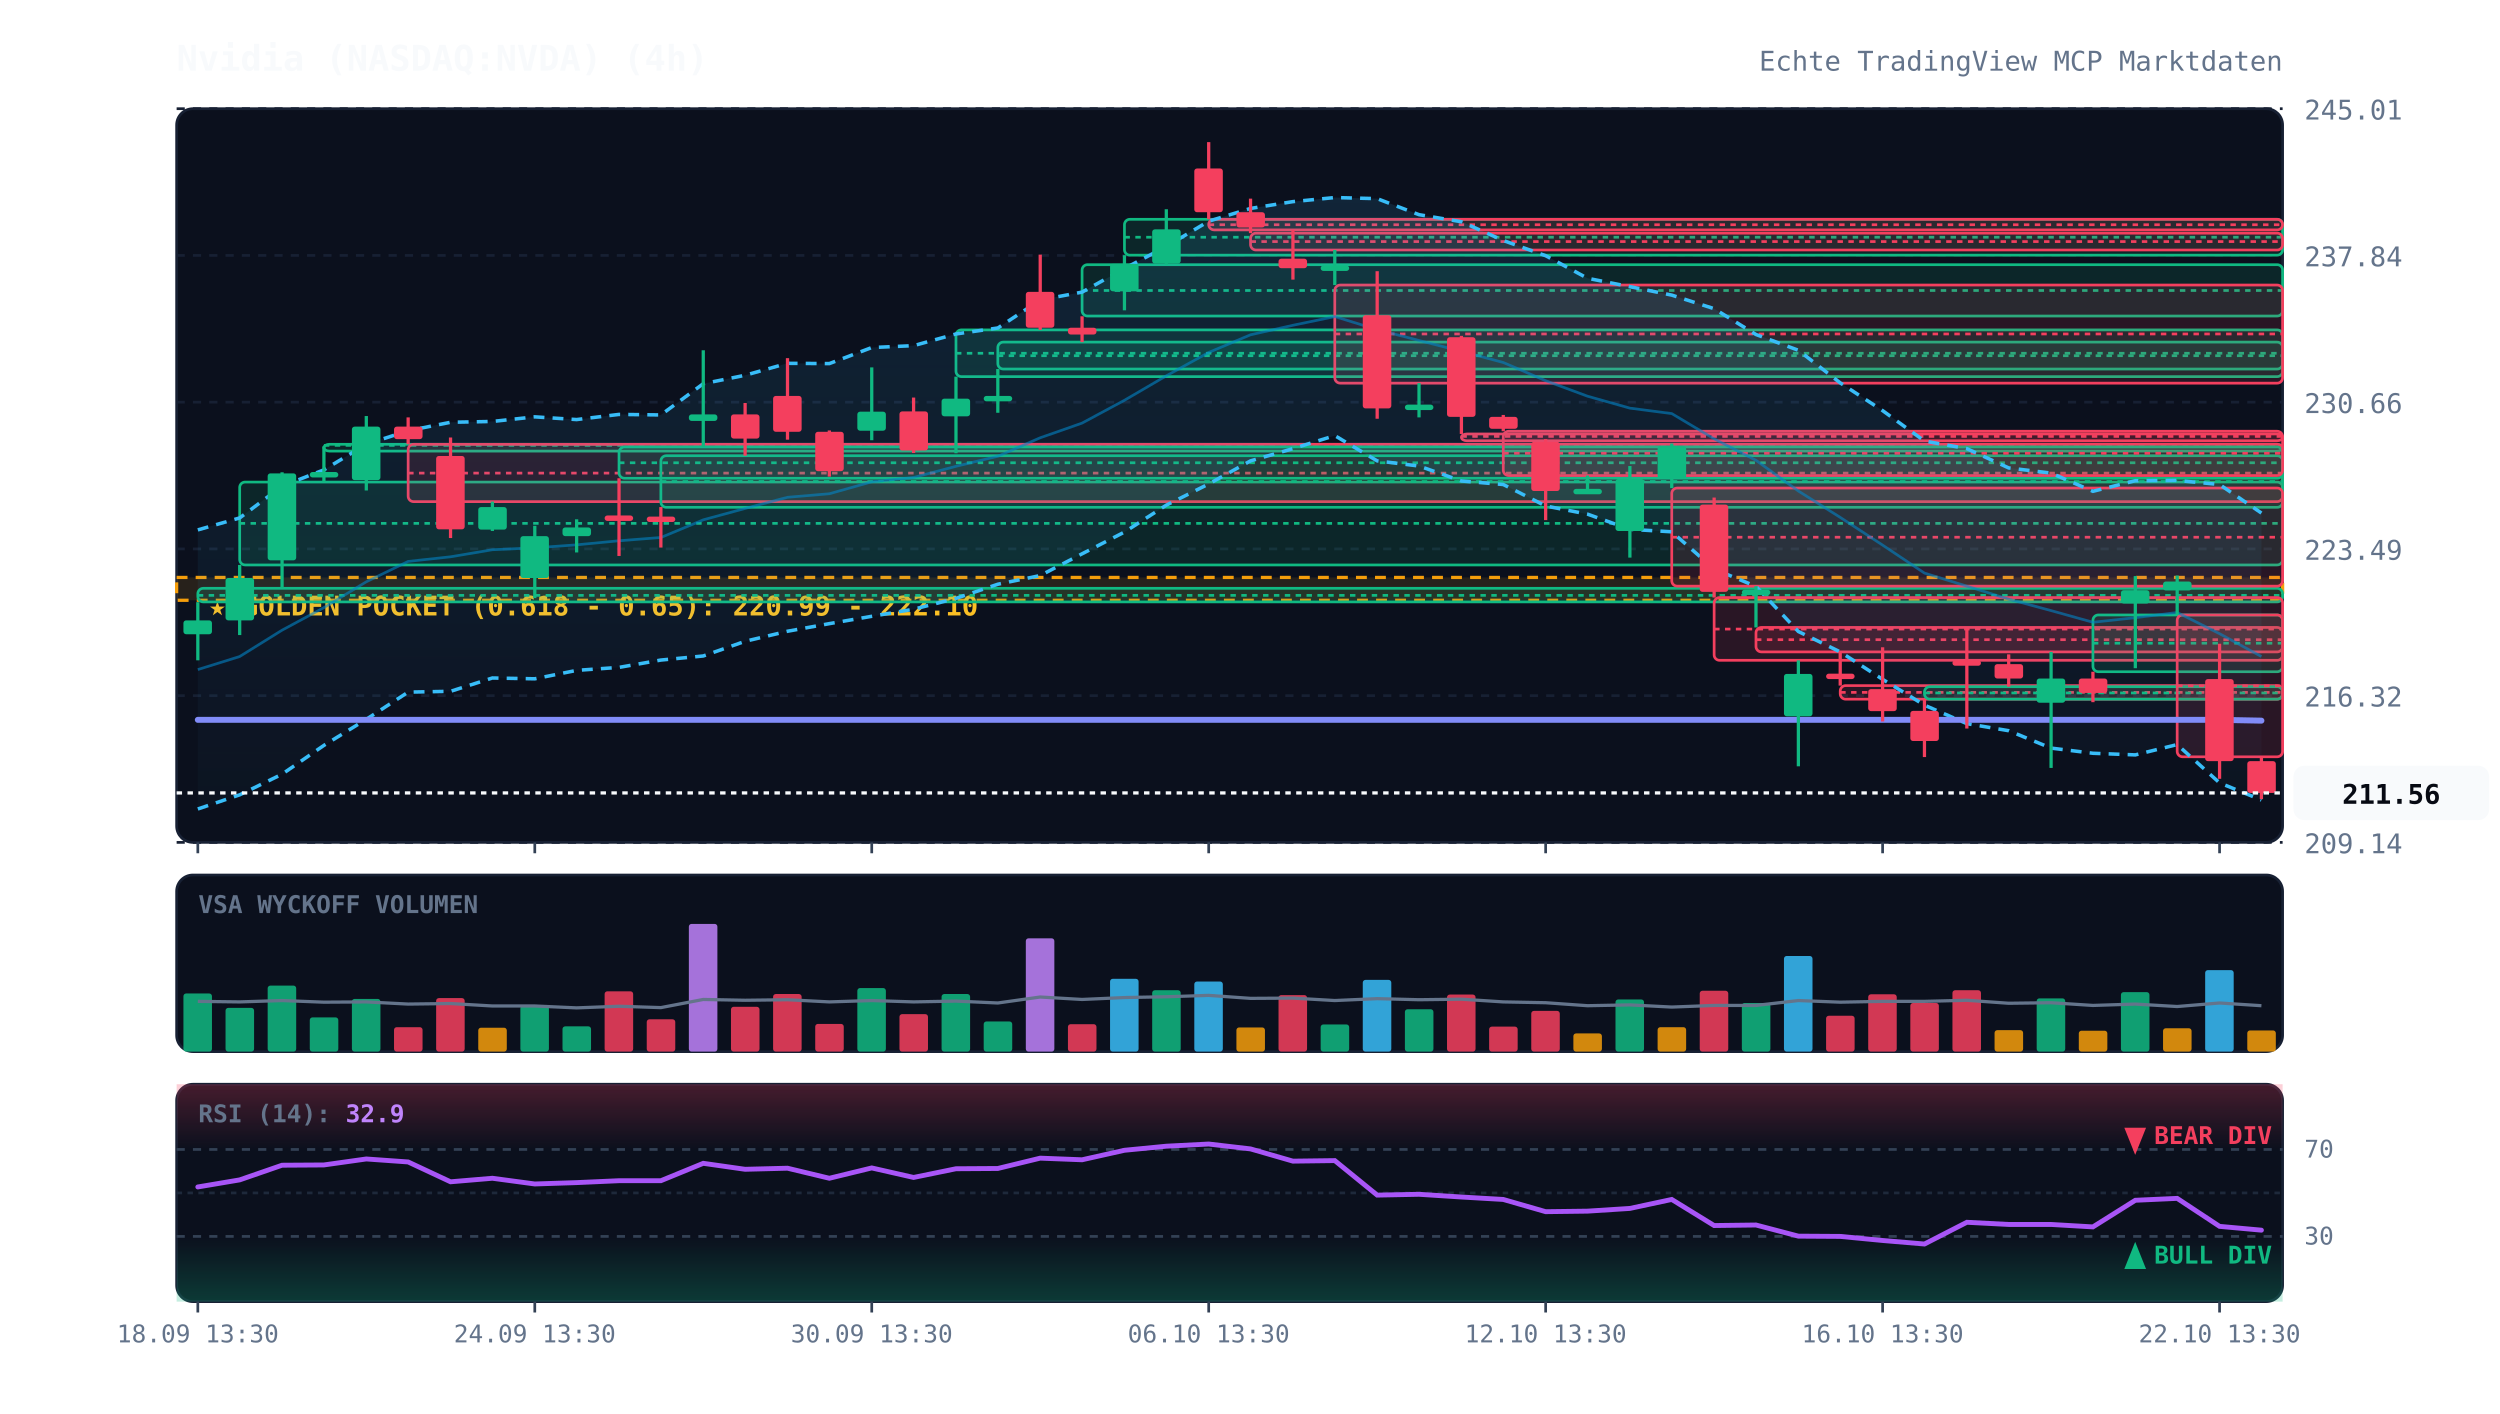
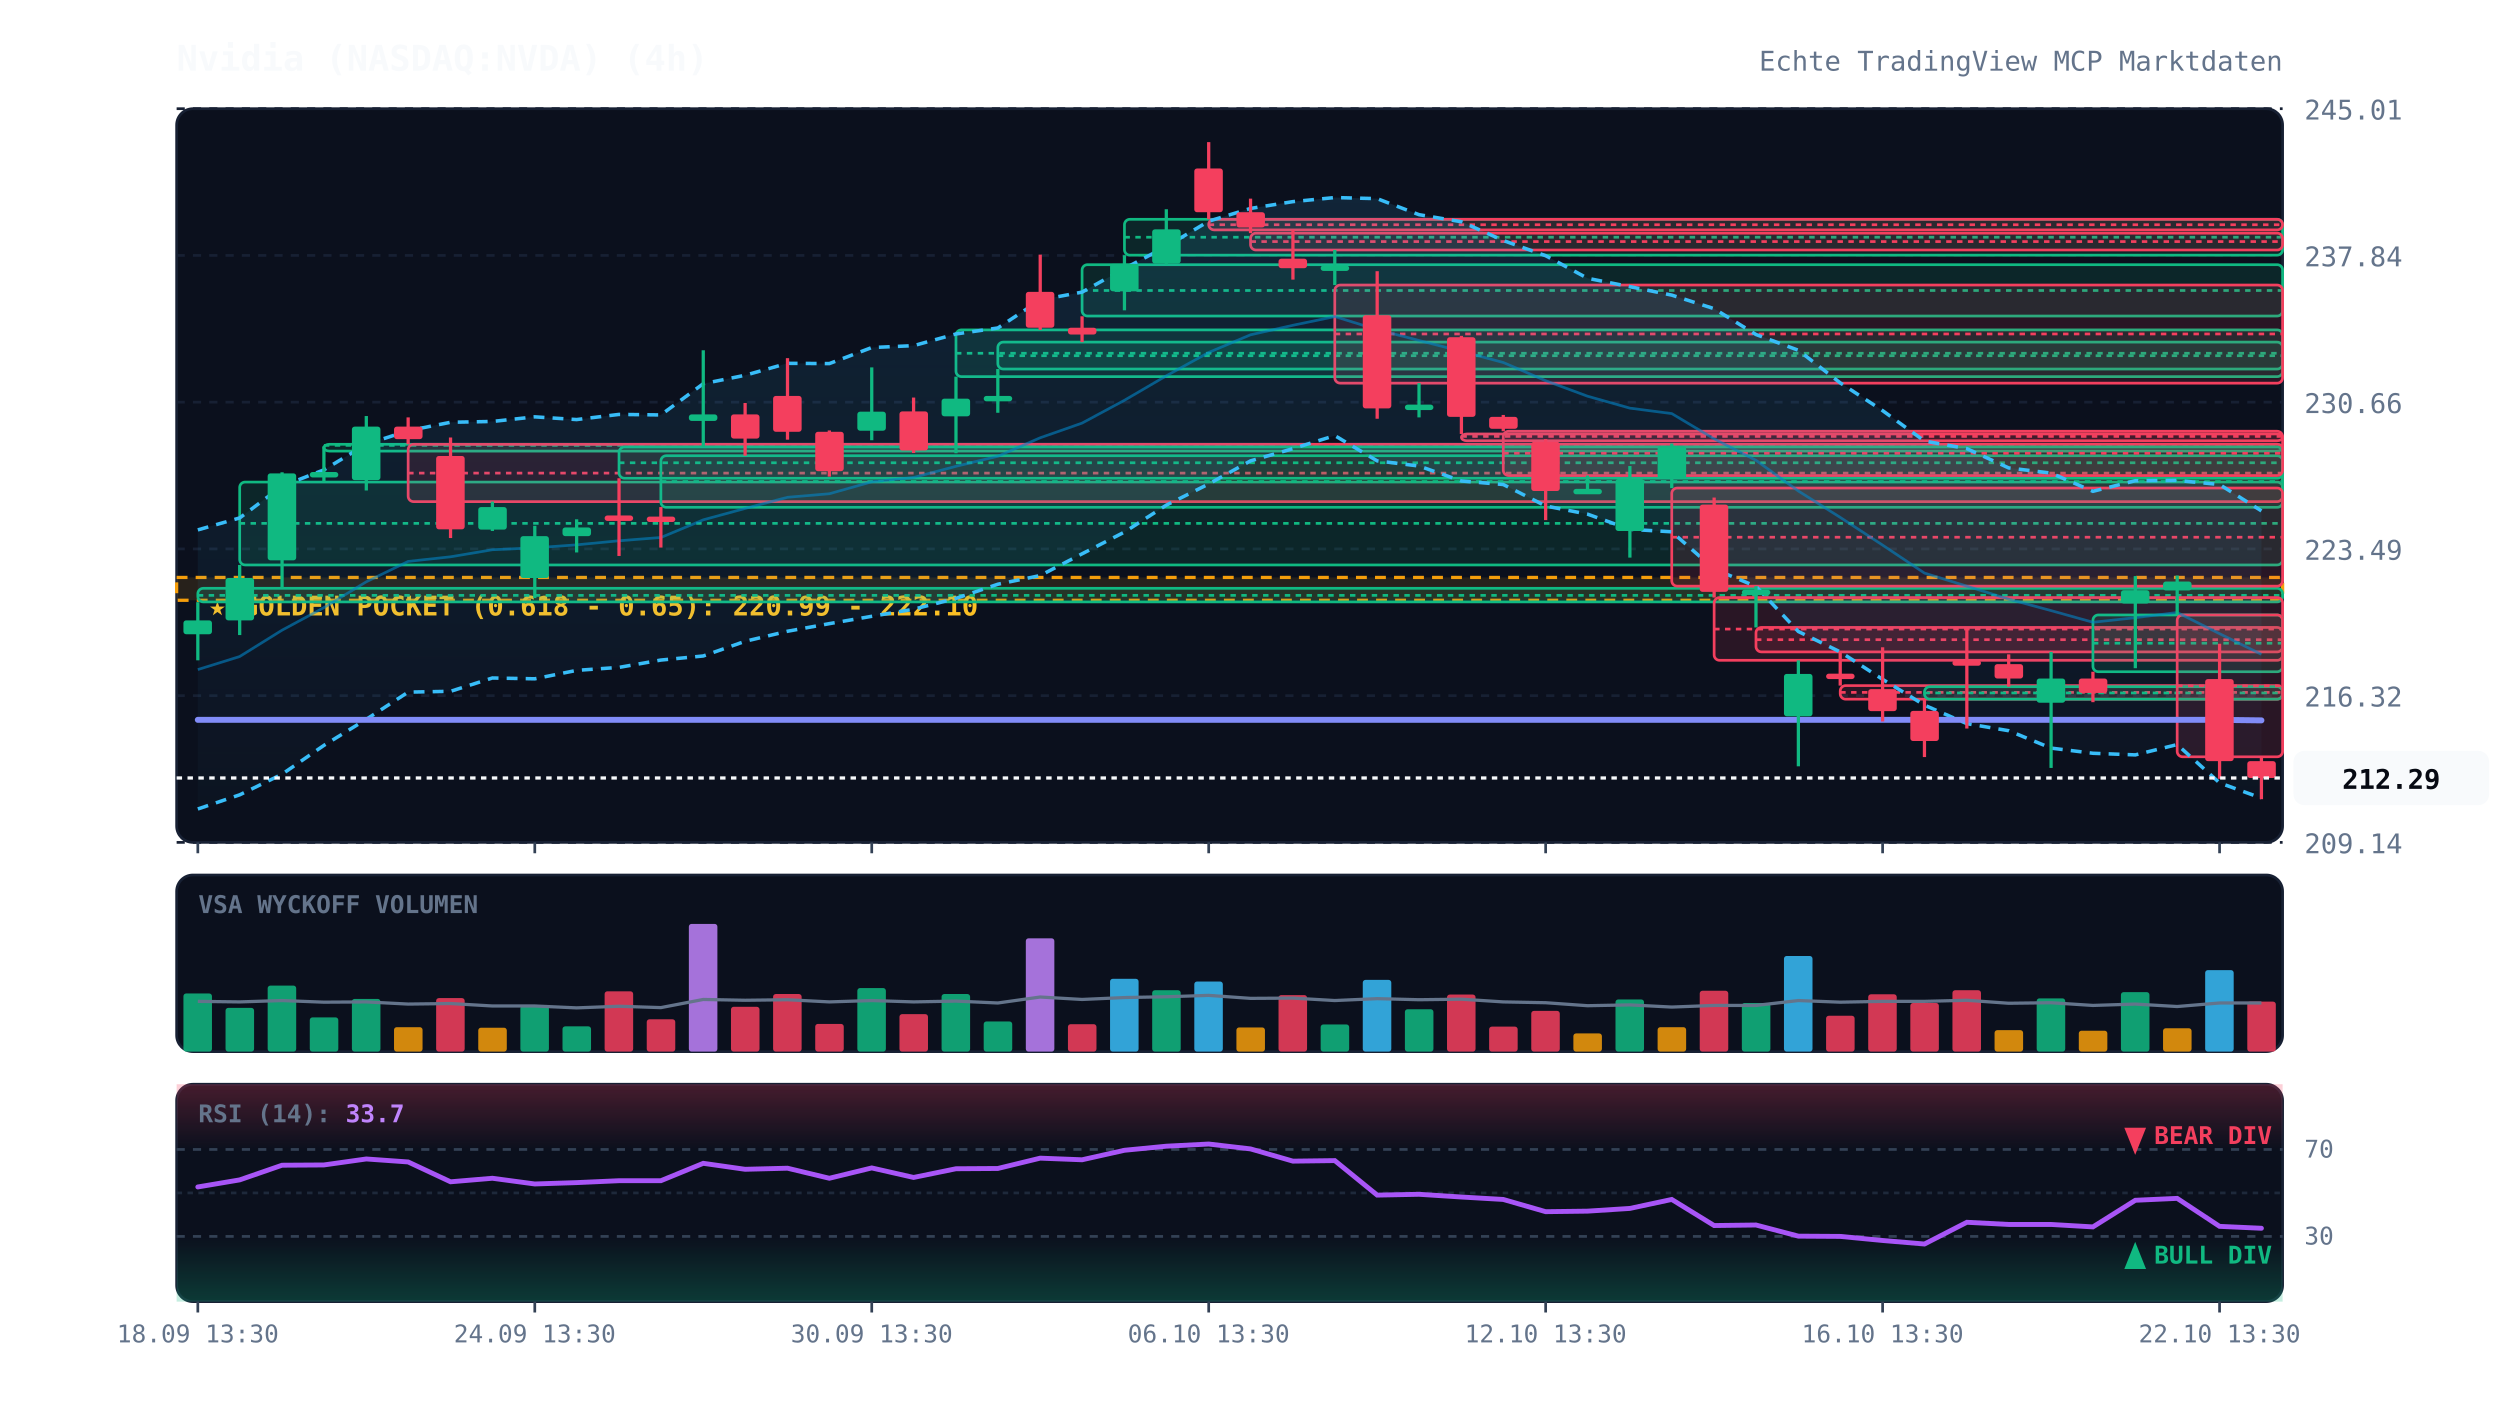
<svg xmlns="http://www.w3.org/2000/svg" viewBox="0 0 920 520" width="100%" height="100%" style="background:#070a13; font-family:'JetBrains Mono', monospace;">
  <defs>
    <linearGradient id="cloud-grad" x1="0%" y1="0%" x2="0%" y2="100%">
      <stop offset="0%" stop-color="#38bdf8" stop-opacity="0.12" />
      <stop offset="100%" stop-color="#38bdf8" stop-opacity="0.02" />
    </linearGradient>
    <linearGradient id="rsi-overbought" x1="0%" y1="0%" x2="0%" y2="100%">
      <stop offset="0%" stop-color="#f43f5e" stop-opacity="0.25" />
      <stop offset="100%" stop-color="#f43f5e" stop-opacity="0.0" />
    </linearGradient>
    <linearGradient id="rsi-oversold" x1="0%" y1="0%" x2="0%" y2="100%">
      <stop offset="0%" stop-color="#10b981" stop-opacity="0.0" />
      <stop offset="100%" stop-color="#10b981" stop-opacity="0.25" />
    </linearGradient>
  </defs>
  <rect x="65" y="40" width="775" height="270" fill="#0b101d" rx="6" stroke="#172033" stroke-width="1" />
  <rect x="65" y="322" width="775" height="65" fill="#0b101d" rx="6" stroke="#172033" stroke-width="1" />
  <rect x="65" y="399" width="775" height="80" fill="#0b101d" rx="6" stroke="#172033" stroke-width="1" />
  <line x1="65" y1="310.0" x2="840" y2="310.0" stroke="#172033" stroke-dasharray="3,3" stroke-width="1" />
  <text x="848" y="314.0" fill="#64748b" font-size="10" text-anchor="start">209.14</text>
  <line x1="65" y1="256.0" x2="840" y2="256.0" stroke="#172033" stroke-dasharray="3,3" stroke-width="1" />
  <text x="848" y="260.0" fill="#64748b" font-size="10" text-anchor="start">216.32</text>
  <line x1="65" y1="202.0" x2="840" y2="202.0" stroke="#172033" stroke-dasharray="3,3" stroke-width="1" />
  <text x="848" y="206.0" fill="#64748b" font-size="10" text-anchor="start">223.49</text>
  <line x1="65" y1="148.0" x2="840" y2="148.0" stroke="#172033" stroke-dasharray="3,3" stroke-width="1" />
  <text x="848" y="152.0" fill="#64748b" font-size="10" text-anchor="start">230.66</text>
  <line x1="65" y1="94.0" x2="840" y2="94.0" stroke="#172033" stroke-dasharray="3,3" stroke-width="1" />
  <text x="848" y="98.0" fill="#64748b" font-size="10" text-anchor="start">237.84</text>
  <line x1="65" y1="40.0" x2="840" y2="40.0" stroke="#172033" stroke-dasharray="3,3" stroke-width="1" />
  <text x="848" y="44.0" fill="#64748b" font-size="10" text-anchor="start">245.01</text>
  <rect x="65" y="212.5" width="775" height="8.4" fill="rgba(245, 158, 11, 0.12)" stroke="#f59e0b" stroke-dasharray="4,3" stroke-width="1.2" />
  <text x="77" y="226.5" fill="#fbbf24" font-size="10" font-weight="bold">★ GOLDEN POCKET (0.618 - 0.65): 220.99 - 222.10</text>
  <rect x="72.8" y="216.5" width="767.2" height="5.0" fill="rgba(16, 185, 129, 0.13)" stroke="#10b981" stroke-width="1" rx="2" />
  <line x1="72.8" y1="219.1" x2="840" y2="219.1" stroke="#10b981" stroke-dasharray="2,2" stroke-width="1" />
  <rect x="88.2" y="177.4" width="751.8" height="30.5" fill="rgba(16, 185, 129, 0.13)" stroke="#10b981" stroke-width="1" rx="2" />
  <line x1="88.2" y1="192.6" x2="840" y2="192.6" stroke="#10b981" stroke-dasharray="2,2" stroke-width="1" />
  <rect x="119.2" y="163.5" width="720.8" height="2.5" fill="rgba(16, 185, 129, 0.13)" stroke="#10b981" stroke-width="1" rx="2" />
  <line x1="119.2" y1="163.9" x2="840" y2="163.9" stroke="#10b981" stroke-dasharray="2,2" stroke-width="1" />
  <rect x="150.2" y="163.5" width="689.8" height="21.1" fill="rgba(244, 63, 94, 0.13)" stroke="#f43f5e" stroke-width="1" rx="2" />
  <line x1="150.2" y1="174.1" x2="840" y2="174.1" stroke="#f43f5e" stroke-dasharray="2,2" stroke-width="1" />
  <rect x="227.8" y="164.5" width="612.2" height="11.5" fill="rgba(16, 185, 129, 0.13)" stroke="#10b981" stroke-width="1" rx="2" />
  <line x1="227.8" y1="170.3" x2="840" y2="170.3" stroke="#10b981" stroke-dasharray="2,2" stroke-width="1" />
  <rect x="243.2" y="167.7" width="596.8" height="19.0" fill="rgba(16, 185, 129, 0.13)" stroke="#10b981" stroke-width="1" rx="2" />
  <line x1="243.2" y1="177.2" x2="840" y2="177.2" stroke="#10b981" stroke-dasharray="2,2" stroke-width="1" />
  <rect x="351.8" y="121.4" width="488.2" height="17.2" fill="rgba(16, 185, 129, 0.13)" stroke="#10b981" stroke-width="1" rx="2" />
  <line x1="351.8" y1="130.0" x2="840" y2="130.0" stroke="#10b981" stroke-dasharray="2,2" stroke-width="1" />
  <rect x="367.2" y="125.9" width="472.8" height="9.9" fill="rgba(16, 185, 129, 0.13)" stroke="#10b981" stroke-width="1" rx="2" />
  <line x1="367.2" y1="130.9" x2="840" y2="130.9" stroke="#10b981" stroke-dasharray="2,2" stroke-width="1" />
  <rect x="398.2" y="97.4" width="441.8" height="18.9" fill="rgba(16, 185, 129, 0.13)" stroke="#10b981" stroke-width="1" rx="2" />
  <line x1="398.2" y1="106.9" x2="840" y2="106.9" stroke="#10b981" stroke-dasharray="2,2" stroke-width="1" />
  <rect x="413.8" y="80.7" width="426.2" height="13.2" fill="rgba(16, 185, 129, 0.13)" stroke="#10b981" stroke-width="1" rx="2" />
  <line x1="413.8" y1="87.3" x2="840" y2="87.3" stroke="#10b981" stroke-dasharray="2,2" stroke-width="1" />
  <rect x="444.8" y="80.7" width="395.2" height="3.9" fill="rgba(244, 63, 94, 0.13)" stroke="#f43f5e" stroke-width="1" rx="2" />
  <line x1="444.8" y1="82.7" x2="840" y2="82.7" stroke="#f43f5e" stroke-dasharray="2,2" stroke-width="1" />
  <rect x="460.2" y="85.8" width="379.8" height="6.2" fill="rgba(244, 63, 94, 0.13)" stroke="#f43f5e" stroke-width="1" rx="2" />
  <line x1="460.2" y1="88.9" x2="840" y2="88.9" stroke="#f43f5e" stroke-dasharray="2,2" stroke-width="1" />
  <rect x="491.2" y="104.9" width="348.8" height="36.1" fill="rgba(244, 63, 94, 0.13)" stroke="#f43f5e" stroke-width="1" rx="2" />
  <line x1="491.2" y1="122.9" x2="840" y2="122.9" stroke="#f43f5e" stroke-dasharray="2,2" stroke-width="1" />
  <rect x="537.8" y="159.7" width="302.2" height="2.5" fill="rgba(244, 63, 94, 0.13)" stroke="#f43f5e" stroke-width="1" rx="2" />
  <line x1="537.8" y1="160.6" x2="840" y2="160.6" stroke="#f43f5e" stroke-dasharray="2,2" stroke-width="1" />
  <rect x="553.2" y="158.7" width="286.8" height="16.3" fill="rgba(244, 63, 94, 0.13)" stroke="#f43f5e" stroke-width="1" rx="2" />
  <line x1="553.2" y1="166.8" x2="840" y2="166.8" stroke="#f43f5e" stroke-dasharray="2,2" stroke-width="1" />
  <rect x="615.2" y="179.6" width="224.8" height="36.1" fill="rgba(244, 63, 94, 0.13)" stroke="#f43f5e" stroke-width="1" rx="2" />
  <line x1="615.2" y1="197.7" x2="840" y2="197.7" stroke="#f43f5e" stroke-dasharray="2,2" stroke-width="1" />
  <rect x="630.8" y="219.9" width="209.2" height="23.1" fill="rgba(244, 63, 94, 0.13)" stroke="#f43f5e" stroke-width="1" rx="2" />
  <line x1="630.8" y1="231.5" x2="840" y2="231.5" stroke="#f43f5e" stroke-dasharray="2,2" stroke-width="1" />
  <rect x="646.2" y="230.9" width="193.8" height="9.0" fill="rgba(244, 63, 94, 0.13)" stroke="#f43f5e" stroke-width="1" rx="2" />
  <line x1="646.2" y1="235.4" x2="840" y2="235.4" stroke="#f43f5e" stroke-dasharray="2,2" stroke-width="1" />
  <rect x="677.2" y="252.3" width="162.8" height="5.0" fill="rgba(244, 63, 94, 0.13)" stroke="#f43f5e" stroke-width="1" rx="2" />
  <line x1="677.2" y1="254.8" x2="840" y2="254.8" stroke="#f43f5e" stroke-dasharray="2,2" stroke-width="1" />
  <rect x="708.2" y="252.7" width="131.8" height="4.6" fill="rgba(16, 185, 129, 0.13)" stroke="#10b981" stroke-width="1" rx="2" />
  <line x1="708.2" y1="255.0" x2="840" y2="255.0" stroke="#10b981" stroke-dasharray="2,2" stroke-width="1" />
  <rect x="770.2" y="226.3" width="69.8" height="20.9" fill="rgba(16, 185, 129, 0.13)" stroke="#10b981" stroke-width="1" rx="2" />
  <line x1="770.2" y1="236.7" x2="840" y2="236.7" stroke="#10b981" stroke-dasharray="2,2" stroke-width="1" />
  <rect x="801.2" y="226.3" width="38.8" height="52.2" fill="rgba(244, 63, 94, 0.13)" stroke="#f43f5e" stroke-width="1" rx="2" />
  <line x1="801.2" y1="252.4" x2="840" y2="252.4" stroke="#f43f5e" stroke-dasharray="2,2" stroke-width="1" />
-   <polygon points="72.8,195.0 88.2,190.6 103.8,178.9 119.2,172.9 134.8,163.5 150.2,158.5 165.8,155.4 181.2,155.1 196.8,153.4 212.2,154.4 227.8,152.5 243.2,152.7 258.8,141.2 274.2,138.1 289.8,133.7 305.2,133.8 320.8,127.9 336.2,127.2 351.8,122.9 367.2,120.7 382.8,110.4 398.2,107.5 413.8,98.8 429.2,90.7 444.8,81.4 460.2,76.7 475.8,74.2 491.2,72.7 506.8,73.1 522.2,79.0 537.8,81.6 553.2,88.5 568.8,94.1 584.2,102.4 599.8,105.5 615.2,108.6 630.8,113.6 646.2,123.1 661.8,128.9 677.2,140.9 692.8,151.1 708.2,162.3 723.8,165.1 739.2,172.2 754.8,174.1 770.2,180.8 785.8,176.9 801.2,176.8 816.8,178.3 832.2,188.8 832.2,294.4 816.8,288.1 801.2,274.0 785.8,277.8 770.2,277.2 754.8,275.3 739.2,268.9 723.8,266.3 708.2,259.5 692.8,250.0 677.2,239.9 661.8,232.4 646.2,215.8 630.8,209.4 615.2,195.7 599.8,194.8 584.2,189.2 568.8,186.2 553.2,178.3 537.8,177.0 522.2,171.5 506.8,169.6 491.2,160.3 475.8,165.1 460.2,169.6 444.8,178.1 429.2,185.9 413.8,195.8 398.2,203.8 382.8,211.8 367.2,215.0 351.8,220.2 336.2,224.2 320.8,226.8 305.2,229.5 289.8,232.3 274.2,236.0 258.8,241.4 243.2,242.9 227.8,245.6 212.2,246.7 196.8,249.8 181.2,249.5 165.8,254.4 150.2,254.7 134.8,264.7 119.2,274.3 103.8,284.9 88.2,292.5 72.8,297.7" fill="url(#cloud-grad)" />
-   <polyline points="72.8,195.0 88.2,190.6 103.8,178.9 119.2,172.9 134.8,163.5 150.2,158.5 165.8,155.4 181.2,155.1 196.8,153.4 212.2,154.4 227.8,152.5 243.2,152.7 258.8,141.2 274.2,138.1 289.8,133.7 305.2,133.8 320.8,127.9 336.2,127.2 351.8,122.9 367.2,120.7 382.8,110.4 398.2,107.5 413.8,98.8 429.2,90.7 444.8,81.4 460.2,76.7 475.8,74.2 491.2,72.7 506.8,73.1 522.2,79.0 537.8,81.6 553.2,88.5 568.8,94.1 584.2,102.4 599.8,105.5 615.2,108.6 630.8,113.6 646.2,123.1 661.8,128.9 677.2,140.9 692.8,151.1 708.2,162.3 723.8,165.1 739.2,172.2 754.8,174.1 770.2,180.8 785.8,176.9 801.2,176.8 816.8,178.3 832.2,188.8" fill="none" stroke="#38bdf8" stroke-width="1.3" stroke-dasharray="4,3" />
-   <polyline points="72.8,297.7 88.2,292.5 103.8,284.9 119.2,274.3 134.8,264.7 150.2,254.7 165.8,254.4 181.2,249.5 196.8,249.8 212.2,246.7 227.8,245.6 243.2,242.9 258.8,241.4 274.2,236.0 289.8,232.3 305.2,229.5 320.8,226.8 336.2,224.2 351.8,220.2 367.2,215.0 382.8,211.8 398.2,203.8 413.8,195.8 429.2,185.9 444.8,178.1 460.2,169.6 475.8,165.1 491.2,160.3 506.8,169.6 522.2,171.5 537.8,177.0 553.2,178.3 568.8,186.2 584.2,189.2 599.8,194.8 615.2,195.7 630.8,209.4 646.2,215.8 661.8,232.4 677.2,239.9 692.8,250.0 708.2,259.5 723.8,266.3 739.2,268.9 754.8,275.3 770.2,277.2 785.8,277.8 801.2,274.0 816.8,288.1 832.2,294.4" fill="none" stroke="#38bdf8" stroke-width="1.3" stroke-dasharray="4,3" />
-   <polyline points="72.8,246.4 88.2,241.6 103.8,231.9 119.2,223.6 134.8,214.1 150.2,206.6 165.8,204.9 181.2,202.3 196.8,201.6 212.2,200.5 227.8,199.0 243.2,197.8 258.8,191.3 274.2,187.1 289.8,183.0 305.2,181.7 320.8,177.3 336.2,175.7 351.8,171.6 367.2,167.9 382.8,161.1 398.2,155.7 413.8,147.3 429.2,138.3 444.8,129.7 460.2,123.2 475.8,119.7 491.2,116.5 506.8,121.3 522.2,125.3 537.8,129.3 553.2,133.4 568.8,140.1 584.2,145.8 599.8,150.2 615.2,152.2 630.8,161.5 646.2,169.4 661.8,180.7 677.2,190.4 692.8,200.6 708.2,210.9 723.8,215.7 739.2,220.5 754.8,224.7 770.2,229.0 785.8,227.3 801.2,225.4 816.8,233.2 832.2,241.6" fill="none" stroke="#0284c7" stroke-width="1.0" stroke-opacity="0.6" />
-   <polyline points="72.8,264.9 88.2,264.9 103.8,264.9 119.2,264.9 134.8,264.9 150.2,264.9 165.8,264.9 181.2,264.9 196.8,264.9 212.2,264.9 227.8,264.9 243.2,264.9 258.8,264.9 274.2,264.9 289.8,264.9 305.2,264.9 320.8,264.9 336.2,264.9 351.8,264.9 367.2,264.9 382.8,264.9 398.2,264.9 413.8,264.9 429.2,264.9 444.8,264.9 460.2,264.9 475.8,264.9 491.2,264.9 506.8,264.9 522.2,264.9 537.8,264.9 553.2,264.9 568.8,264.9 584.2,264.9 599.8,264.9 615.2,264.9 630.8,264.9 646.2,264.9 661.8,264.9 677.2,264.9 692.8,264.9 708.2,264.9 723.8,264.9 739.2,264.9 754.8,264.9 770.2,264.9 785.8,264.9 801.2,264.9 816.8,264.9 832.2,265.2" fill="none" stroke="#818cf8" stroke-width="2.2" stroke-linecap="round" />
+   <polygon points="72.8,195.0 88.2,190.6 103.8,178.9 119.2,172.9 134.8,163.5 150.2,158.5 165.8,155.4 181.2,155.1 196.8,153.4 212.2,154.4 227.8,152.5 243.2,152.7 258.8,141.2 274.2,138.1 289.8,133.7 305.2,133.8 320.8,127.9 336.2,127.2 351.8,122.9 367.2,120.7 382.8,110.4 398.2,107.5 413.8,98.8 429.2,90.7 444.8,81.4 460.2,76.7 475.8,74.2 491.2,72.7 506.8,73.1 522.2,79.0 537.8,81.6 553.2,88.5 568.8,94.1 584.2,102.4 599.8,105.5 615.2,108.6 630.8,113.6 646.2,123.1 661.8,128.9 677.2,140.9 692.8,151.1 708.2,162.3 723.8,165.1 739.2,172.2 754.8,174.1 770.2,180.8 785.8,176.9 801.2,176.8 816.8,178.3 832.2,188.0 832.2,293.7 816.8,288.1 801.2,274.0 785.8,277.8 770.2,277.2 754.8,275.3 739.2,268.9 723.8,266.3 708.2,259.5 692.8,250.0 677.2,239.9 661.8,232.4 646.2,215.8 630.8,209.4 615.2,195.7 599.8,194.8 584.2,189.2 568.8,186.2 553.2,178.3 537.8,177.0 522.2,171.5 506.8,169.6 491.2,160.3 475.8,165.1 460.2,169.6 444.8,178.1 429.2,185.9 413.8,195.8 398.2,203.8 382.8,211.8 367.2,215.0 351.8,220.2 336.2,224.2 320.8,226.8 305.2,229.5 289.8,232.3 274.2,236.0 258.8,241.4 243.2,242.9 227.8,245.6 212.2,246.7 196.8,249.8 181.2,249.5 165.8,254.4 150.2,254.7 134.8,264.7 119.2,274.3 103.8,284.9 88.2,292.5 72.8,297.7" fill="url(#cloud-grad)" />
+   <polyline points="72.8,195.0 88.2,190.6 103.8,178.9 119.2,172.9 134.8,163.5 150.2,158.5 165.8,155.4 181.2,155.1 196.8,153.4 212.2,154.4 227.8,152.5 243.2,152.7 258.8,141.2 274.2,138.1 289.8,133.7 305.2,133.8 320.8,127.9 336.2,127.2 351.8,122.9 367.2,120.7 382.8,110.4 398.2,107.5 413.8,98.8 429.2,90.7 444.8,81.4 460.2,76.7 475.8,74.2 491.2,72.7 506.8,73.1 522.2,79.0 537.8,81.6 553.2,88.5 568.8,94.1 584.2,102.4 599.8,105.5 615.2,108.6 630.8,113.6 646.2,123.1 661.8,128.9 677.2,140.9 692.8,151.1 708.2,162.3 723.8,165.1 739.2,172.2 754.8,174.1 770.2,180.8 785.8,176.9 801.2,176.8 816.8,178.3 832.2,188.0" fill="none" stroke="#38bdf8" stroke-width="1.3" stroke-dasharray="4,3" />
+   <polyline points="72.8,297.7 88.2,292.5 103.8,284.9 119.2,274.3 134.8,264.7 150.2,254.7 165.8,254.4 181.2,249.5 196.8,249.8 212.2,246.7 227.8,245.6 243.2,242.9 258.8,241.4 274.2,236.0 289.8,232.3 305.2,229.5 320.8,226.8 336.2,224.2 351.8,220.2 367.2,215.0 382.8,211.8 398.2,203.8 413.8,195.8 429.2,185.9 444.8,178.1 460.2,169.6 475.8,165.1 491.2,160.3 506.8,169.6 522.2,171.5 537.8,177.0 553.2,178.3 568.8,186.2 584.2,189.2 599.8,194.8 615.2,195.7 630.8,209.4 646.2,215.8 661.8,232.4 677.2,239.9 692.8,250.0 708.2,259.5 723.8,266.3 739.2,268.9 754.8,275.3 770.2,277.2 785.8,277.8 801.2,274.0 816.8,288.1 832.2,293.7" fill="none" stroke="#38bdf8" stroke-width="1.3" stroke-dasharray="4,3" />
+   <polyline points="72.8,246.4 88.2,241.6 103.8,231.9 119.2,223.6 134.8,214.1 150.2,206.6 165.8,204.9 181.2,202.3 196.8,201.6 212.2,200.5 227.8,199.0 243.2,197.8 258.8,191.3 274.2,187.1 289.8,183.0 305.2,181.7 320.8,177.3 336.2,175.7 351.8,171.6 367.2,167.9 382.8,161.1 398.2,155.7 413.8,147.3 429.2,138.3 444.8,129.7 460.2,123.2 475.8,119.7 491.2,116.5 506.8,121.3 522.2,125.3 537.8,129.3 553.2,133.4 568.8,140.1 584.2,145.8 599.8,150.2 615.2,152.2 630.8,161.5 646.2,169.4 661.8,180.7 677.2,190.4 692.8,200.6 708.2,210.9 723.8,215.7 739.2,220.5 754.8,224.7 770.2,229.0 785.8,227.3 801.2,225.4 816.8,233.2 832.2,240.8" fill="none" stroke="#0284c7" stroke-width="1.0" stroke-opacity="0.6" />
+   <polyline points="72.8,264.9 88.2,264.9 103.8,264.9 119.2,264.9 134.8,264.9 150.2,264.9 165.8,264.9 181.2,264.9 196.8,264.9 212.2,264.9 227.8,264.9 243.2,264.9 258.8,264.9 274.2,264.9 289.8,264.9 305.2,264.9 320.8,264.9 336.2,264.9 351.8,264.9 367.2,264.9 382.8,264.9 398.2,264.9 413.8,264.9 429.2,264.9 444.8,264.9 460.2,264.9 475.8,264.9 491.2,264.9 506.8,264.9 522.2,264.9 537.8,264.9 553.2,264.9 568.8,264.9 584.2,264.9 599.8,264.9 615.2,264.9 630.8,264.9 646.2,264.9 661.8,264.9 677.2,264.9 692.8,264.9 708.2,264.9 723.8,264.9 739.2,264.9 754.8,264.9 770.2,264.9 785.8,264.9 801.2,264.9 816.8,264.9 832.2,265.1" fill="none" stroke="#818cf8" stroke-width="2.2" stroke-linecap="round" />
  <line x1="72.8" y1="221.6" x2="72.8" y2="243.0" stroke="#10b981" stroke-width="1.2" />
  <rect x="67.5" y="228.3" width="10.5" height="5.1" fill="#10b981" rx="1" />
  <line x1="88.2" y1="207.9" x2="88.2" y2="233.7" stroke="#10b981" stroke-width="1.2" />
  <rect x="83.0" y="212.7" width="10.5" height="15.6" fill="#10b981" rx="1" />
  <line x1="103.8" y1="173.8" x2="103.8" y2="216.5" stroke="#10b981" stroke-width="1.2" />
  <rect x="98.5" y="174.2" width="10.5" height="32.0" fill="#10b981" rx="1" />
  <line x1="119.2" y1="164.3" x2="119.2" y2="177.4" stroke="#10b981" stroke-width="1.2" />
  <rect x="114.0" y="173.7" width="10.5" height="2.0" fill="#10b981" rx="1" />
  <line x1="134.8" y1="153.1" x2="134.8" y2="180.5" stroke="#10b981" stroke-width="1.2" />
  <rect x="129.5" y="157.0" width="10.5" height="19.7" fill="#10b981" rx="1" />
  <line x1="150.2" y1="153.6" x2="150.2" y2="163.5" stroke="#f43f5e" stroke-width="1.2" />
  <rect x="145.0" y="157.0" width="10.5" height="4.6" fill="#f43f5e" rx="1" />
  <line x1="165.8" y1="161.0" x2="165.8" y2="198.0" stroke="#f43f5e" stroke-width="1.2" />
  <rect x="160.5" y="167.8" width="10.5" height="27.0" fill="#f43f5e" rx="1" />
  <line x1="181.2" y1="184.6" x2="181.2" y2="195.4" stroke="#10b981" stroke-width="1.2" />
  <rect x="176.0" y="186.6" width="10.5" height="8.3" fill="#10b981" rx="1" />
  <line x1="196.8" y1="193.5" x2="196.8" y2="220.1" stroke="#10b981" stroke-width="1.2" />
  <rect x="191.5" y="197.3" width="10.5" height="15.4" fill="#10b981" rx="1" />
  <line x1="212.2" y1="191.1" x2="212.2" y2="203.3" stroke="#10b981" stroke-width="1.2" />
  <rect x="207.0" y="194.1" width="10.5" height="3.2" fill="#10b981" rx="1" />
  <line x1="227.8" y1="176.0" x2="227.8" y2="204.6" stroke="#f43f5e" stroke-width="1.2" />
  <rect x="222.5" y="189.7" width="10.5" height="2.0" fill="#f43f5e" rx="1" />
  <line x1="243.2" y1="186.6" x2="243.2" y2="201.5" stroke="#f43f5e" stroke-width="1.2" />
  <rect x="238.0" y="190.1" width="10.5" height="2.0" fill="#f43f5e" rx="1" />
  <line x1="258.8" y1="128.9" x2="258.8" y2="164.5" stroke="#10b981" stroke-width="1.2" />
  <rect x="253.5" y="152.5" width="10.5" height="2.4" fill="#10b981" rx="1" />
  <line x1="274.2" y1="148.3" x2="274.2" y2="167.7" stroke="#f43f5e" stroke-width="1.2" />
  <rect x="269.0" y="152.5" width="10.5" height="8.9" fill="#f43f5e" rx="1" />
  <line x1="289.8" y1="131.8" x2="289.8" y2="161.8" stroke="#f43f5e" stroke-width="1.2" />
  <rect x="284.5" y="145.7" width="10.5" height="13.2" fill="#f43f5e" rx="1" />
  <line x1="305.2" y1="158.4" x2="305.2" y2="175.4" stroke="#f43f5e" stroke-width="1.2" />
  <rect x="300.0" y="158.9" width="10.5" height="14.5" fill="#f43f5e" rx="1" />
  <line x1="320.8" y1="135.2" x2="320.8" y2="162.0" stroke="#10b981" stroke-width="1.2" />
  <rect x="315.5" y="151.5" width="10.5" height="7.0" fill="#10b981" rx="1" />
  <line x1="336.2" y1="146.3" x2="336.2" y2="166.7" stroke="#f43f5e" stroke-width="1.2" />
  <rect x="331.0" y="151.4" width="10.5" height="14.4" fill="#f43f5e" rx="1" />
  <line x1="351.8" y1="138.6" x2="351.8" y2="166.8" stroke="#10b981" stroke-width="1.2" />
  <rect x="346.5" y="146.7" width="10.5" height="6.5" fill="#10b981" rx="1" />
  <line x1="367.2" y1="135.8" x2="367.2" y2="151.9" stroke="#10b981" stroke-width="1.2" />
  <rect x="362.0" y="145.7" width="10.5" height="2.0" fill="#10b981" rx="1" />
  <line x1="382.8" y1="93.7" x2="382.8" y2="121.4" stroke="#f43f5e" stroke-width="1.2" />
  <rect x="377.5" y="107.4" width="10.5" height="13.2" fill="#f43f5e" rx="1" />
  <line x1="398.2" y1="116.4" x2="398.2" y2="125.9" stroke="#f43f5e" stroke-width="1.2" />
  <rect x="393.0" y="120.6" width="10.5" height="2.5" fill="#f43f5e" rx="1" />
  <line x1="413.8" y1="93.9" x2="413.8" y2="114.2" stroke="#10b981" stroke-width="1.2" />
  <rect x="408.5" y="97.1" width="10.5" height="10.1" fill="#10b981" rx="1" />
  <line x1="429.2" y1="77.0" x2="429.2" y2="97.4" stroke="#10b981" stroke-width="1.2" />
  <rect x="424.0" y="84.4" width="10.5" height="12.6" fill="#10b981" rx="1" />
  <line x1="444.8" y1="52.3" x2="444.8" y2="80.7" stroke="#f43f5e" stroke-width="1.2" />
  <rect x="439.5" y="62.0" width="10.5" height="16.1" fill="#f43f5e" rx="1" />
  <line x1="460.2" y1="73.1" x2="460.2" y2="85.8" stroke="#f43f5e" stroke-width="1.2" />
  <rect x="455.0" y="78.1" width="10.5" height="5.6" fill="#f43f5e" rx="1" />
  <line x1="475.8" y1="84.6" x2="475.8" y2="102.9" stroke="#f43f5e" stroke-width="1.2" />
  <rect x="470.5" y="95.2" width="10.5" height="3.5" fill="#f43f5e" rx="1" />
  <line x1="491.2" y1="92.0" x2="491.2" y2="104.9" stroke="#10b981" stroke-width="1.2" />
  <rect x="486.0" y="97.7" width="10.5" height="2.0" fill="#10b981" rx="1" />
  <line x1="506.8" y1="99.8" x2="506.8" y2="154.1" stroke="#f43f5e" stroke-width="1.2" />
  <rect x="501.5" y="116.0" width="10.5" height="34.3" fill="#f43f5e" rx="1" />
  <line x1="522.2" y1="141.0" x2="522.2" y2="153.6" stroke="#10b981" stroke-width="1.2" />
  <rect x="517.0" y="148.9" width="10.5" height="2.0" fill="#10b981" rx="1" />
  <line x1="537.8" y1="123.6" x2="537.8" y2="159.7" stroke="#f43f5e" stroke-width="1.2" />
  <rect x="532.5" y="124.1" width="10.5" height="29.3" fill="#f43f5e" rx="1" />
  <line x1="553.2" y1="152.7" x2="553.2" y2="158.7" stroke="#f43f5e" stroke-width="1.2" />
  <rect x="548.0" y="153.4" width="10.5" height="4.4" fill="#f43f5e" rx="1" />
  <line x1="568.8" y1="161.6" x2="568.8" y2="191.4" stroke="#f43f5e" stroke-width="1.2" />
  <rect x="563.5" y="162.6" width="10.5" height="18.1" fill="#f43f5e" rx="1" />
  <line x1="584.2" y1="175.0" x2="584.2" y2="181.0" stroke="#10b981" stroke-width="1.2" />
  <rect x="579.0" y="179.9" width="10.5" height="2.0" fill="#10b981" rx="1" />
  <line x1="599.8" y1="171.5" x2="599.8" y2="205.2" stroke="#10b981" stroke-width="1.2" />
  <rect x="594.5" y="176.3" width="10.5" height="19.1" fill="#10b981" rx="1" />
  <line x1="615.2" y1="163.2" x2="615.2" y2="179.6" stroke="#10b981" stroke-width="1.2" />
  <rect x="610.0" y="164.1" width="10.5" height="12.0" fill="#10b981" rx="1" />
  <line x1="630.8" y1="183.1" x2="630.8" y2="219.9" stroke="#f43f5e" stroke-width="1.2" />
  <rect x="625.5" y="185.7" width="10.5" height="32.1" fill="#f43f5e" rx="1" />
  <line x1="646.2" y1="215.7" x2="646.2" y2="230.9" stroke="#10b981" stroke-width="1.2" />
  <rect x="641.0" y="217.0" width="10.5" height="2.0" fill="#10b981" rx="1" />
  <line x1="661.8" y1="243.0" x2="661.8" y2="282.0" stroke="#10b981" stroke-width="1.2" />
  <rect x="656.5" y="248.0" width="10.5" height="15.6" fill="#10b981" rx="1" />
  <line x1="677.2" y1="239.9" x2="677.2" y2="252.3" stroke="#f43f5e" stroke-width="1.2" />
  <rect x="672.0" y="247.9" width="10.5" height="2.0" fill="#f43f5e" rx="1" />
  <line x1="692.8" y1="238.2" x2="692.8" y2="265.5" stroke="#f43f5e" stroke-width="1.2" />
  <rect x="687.5" y="253.6" width="10.5" height="8.1" fill="#f43f5e" rx="1" />
  <line x1="708.2" y1="257.3" x2="708.2" y2="278.6" stroke="#f43f5e" stroke-width="1.2" />
  <rect x="703.0" y="261.6" width="10.5" height="11.1" fill="#f43f5e" rx="1" />
  <line x1="723.8" y1="231.2" x2="723.8" y2="268.1" stroke="#f43f5e" stroke-width="1.2" />
  <rect x="718.5" y="243.0" width="10.5" height="2.0" fill="#f43f5e" rx="1" />
  <line x1="739.2" y1="240.8" x2="739.2" y2="252.7" stroke="#f43f5e" stroke-width="1.2" />
  <rect x="734.0" y="244.4" width="10.5" height="5.3" fill="#f43f5e" rx="1" />
  <line x1="754.8" y1="239.9" x2="754.8" y2="282.6" stroke="#10b981" stroke-width="1.2" />
  <rect x="749.5" y="249.7" width="10.5" height="8.9" fill="#10b981" rx="1" />
  <line x1="770.2" y1="247.2" x2="770.2" y2="258.4" stroke="#f43f5e" stroke-width="1.2" />
  <rect x="765.0" y="249.7" width="10.5" height="5.3" fill="#f43f5e" rx="1" />
  <line x1="785.8" y1="212.0" x2="785.8" y2="245.9" stroke="#10b981" stroke-width="1.2" />
  <rect x="780.5" y="217.2" width="10.5" height="4.9" fill="#10b981" rx="1" />
  <line x1="801.2" y1="211.8" x2="801.2" y2="226.3" stroke="#10b981" stroke-width="1.2" />
  <rect x="796.0" y="214.0" width="10.5" height="3.3" fill="#10b981" rx="1" />
  <line x1="816.8" y1="236.9" x2="816.8" y2="286.6" stroke="#f43f5e" stroke-width="1.2" />
  <rect x="811.5" y="249.9" width="10.5" height="30.2" fill="#f43f5e" rx="1" />
  <line x1="832.2" y1="278.5" x2="832.2" y2="294.1" stroke="#f43f5e" stroke-width="1.2" />
-   <rect x="827.0" y="280.1" width="10.5" height="11.7" fill="#f43f5e" rx="1" />
-   <line x1="65" y1="291.8" x2="840" y2="291.8" stroke="#f8fafc" stroke-width="1.2" stroke-dasharray="2,2" />
-   <rect x="844" y="281.8" width="72" height="20" fill="#f8fafc" rx="4" />
-   <text x="880" y="295.8" fill="#070a13" font-size="10" font-weight="bold" text-anchor="middle">211.56</text>
+   <rect x="827.0" y="280.1" width="10.5" height="6.2" fill="#f43f5e" rx="1" />
+   <line x1="65" y1="286.3" x2="840" y2="286.3" stroke="#f8fafc" stroke-width="1.2" stroke-dasharray="2,2" />
+   <rect x="844" y="276.3" width="72" height="20" fill="#f8fafc" rx="4" />
+   <text x="880" y="290.3" fill="#070a13" font-size="10" font-weight="bold" text-anchor="middle">212.29</text>
  <text x="73" y="336" fill="#64748b" font-size="9" font-weight="bold">VSA WYCKOFF VOLUMEN</text>
  <rect x="67.5" y="365.6" width="10.5" height="21.4" fill="#10b981" opacity="0.85" rx="1" />
  <rect x="83.0" y="370.9" width="10.5" height="16.1" fill="#10b981" opacity="0.85" rx="1" />
  <rect x="98.5" y="362.7" width="10.5" height="24.3" fill="#10b981" opacity="0.85" rx="1" />
  <rect x="114.0" y="374.4" width="10.5" height="12.6" fill="#10b981" opacity="0.85" rx="1" />
  <rect x="129.5" y="367.6" width="10.5" height="19.4" fill="#10b981" opacity="0.85" rx="1" />
-   <rect x="145.0" y="378.0" width="10.5" height="9.0" fill="#f43f5e" opacity="0.85" rx="1" />
+   <rect x="145.0" y="378.0" width="10.5" height="9.0" fill="#f59e0b" opacity="0.85" rx="1" />
  <rect x="160.5" y="367.3" width="10.5" height="19.7" fill="#f43f5e" opacity="0.85" rx="1" />
  <rect x="176.0" y="378.2" width="10.5" height="8.8" fill="#f59e0b" opacity="0.85" rx="1" />
  <rect x="191.5" y="370.1" width="10.5" height="16.9" fill="#10b981" opacity="0.85" rx="1" />
  <rect x="207.0" y="377.7" width="10.5" height="9.3" fill="#10b981" opacity="0.85" rx="1" />
  <rect x="222.5" y="364.8" width="10.5" height="22.2" fill="#f43f5e" opacity="0.85" rx="1" />
  <rect x="238.0" y="375.1" width="10.5" height="11.9" fill="#f43f5e" opacity="0.85" rx="1" />
  <rect x="253.5" y="340.0" width="10.5" height="47.0" fill="#c084fc" opacity="0.85" rx="1" />
  <rect x="269.0" y="370.5" width="10.5" height="16.5" fill="#f43f5e" opacity="0.85" rx="1" />
  <rect x="284.5" y="365.8" width="10.5" height="21.2" fill="#f43f5e" opacity="0.85" rx="1" />
  <rect x="300.0" y="376.8" width="10.5" height="10.2" fill="#f43f5e" opacity="0.85" rx="1" />
  <rect x="315.5" y="363.6" width="10.5" height="23.4" fill="#10b981" opacity="0.85" rx="1" />
  <rect x="331.0" y="373.2" width="10.5" height="13.8" fill="#f43f5e" opacity="0.85" rx="1" />
  <rect x="346.5" y="365.8" width="10.5" height="21.2" fill="#10b981" opacity="0.85" rx="1" />
  <rect x="362.0" y="375.9" width="10.5" height="11.1" fill="#10b981" opacity="0.85" rx="1" />
  <rect x="377.5" y="345.3" width="10.5" height="41.7" fill="#c084fc" opacity="0.85" rx="1" />
  <rect x="393.0" y="376.9" width="10.5" height="10.1" fill="#f43f5e" opacity="0.85" rx="1" />
  <rect x="408.5" y="360.2" width="10.5" height="26.8" fill="#38bdf8" opacity="0.85" rx="1" />
  <rect x="424.0" y="364.4" width="10.5" height="22.6" fill="#10b981" opacity="0.85" rx="1" />
  <rect x="439.5" y="361.2" width="10.5" height="25.8" fill="#38bdf8" opacity="0.85" rx="1" />
  <rect x="455.0" y="378.1" width="10.5" height="8.9" fill="#f59e0b" opacity="0.85" rx="1" />
  <rect x="470.5" y="366.2" width="10.5" height="20.8" fill="#f43f5e" opacity="0.85" rx="1" />
  <rect x="486.0" y="377.0" width="10.5" height="10.0" fill="#10b981" opacity="0.85" rx="1" />
  <rect x="501.5" y="360.6" width="10.5" height="26.4" fill="#38bdf8" opacity="0.85" rx="1" />
  <rect x="517.0" y="371.4" width="10.5" height="15.6" fill="#10b981" opacity="0.85" rx="1" />
  <rect x="532.5" y="366.0" width="10.5" height="21.0" fill="#f43f5e" opacity="0.85" rx="1" />
  <rect x="548.0" y="377.8" width="10.5" height="9.2" fill="#f43f5e" opacity="0.85" rx="1" />
  <rect x="563.5" y="372.0" width="10.5" height="15.0" fill="#f43f5e" opacity="0.85" rx="1" />
  <rect x="579.0" y="380.3" width="10.5" height="6.7" fill="#f59e0b" opacity="0.85" rx="1" />
  <rect x="594.5" y="367.8" width="10.5" height="19.2" fill="#10b981" opacity="0.85" rx="1" />
  <rect x="610.0" y="378.0" width="10.5" height="9.0" fill="#f59e0b" opacity="0.85" rx="1" />
  <rect x="625.5" y="364.6" width="10.5" height="22.4" fill="#f43f5e" opacity="0.85" rx="1" />
  <rect x="641.0" y="369.1" width="10.5" height="17.9" fill="#10b981" opacity="0.85" rx="1" />
  <rect x="656.5" y="351.8" width="10.5" height="35.2" fill="#38bdf8" opacity="0.85" rx="1" />
  <rect x="672.0" y="373.8" width="10.5" height="13.2" fill="#f43f5e" opacity="0.85" rx="1" />
  <rect x="687.5" y="365.9" width="10.5" height="21.1" fill="#f43f5e" opacity="0.85" rx="1" />
  <rect x="703.0" y="369.1" width="10.5" height="17.9" fill="#f43f5e" opacity="0.85" rx="1" />
  <rect x="718.5" y="364.4" width="10.5" height="22.6" fill="#f43f5e" opacity="0.85" rx="1" />
  <rect x="734.0" y="379.1" width="10.5" height="7.9" fill="#f59e0b" opacity="0.85" rx="1" />
  <rect x="749.5" y="367.4" width="10.5" height="19.6" fill="#10b981" opacity="0.85" rx="1" />
  <rect x="765.0" y="379.3" width="10.5" height="7.7" fill="#f59e0b" opacity="0.85" rx="1" />
  <rect x="780.5" y="365.1" width="10.5" height="21.9" fill="#10b981" opacity="0.85" rx="1" />
  <rect x="796.0" y="378.4" width="10.5" height="8.6" fill="#f59e0b" opacity="0.85" rx="1" />
  <rect x="811.5" y="357.0" width="10.5" height="30.0" fill="#38bdf8" opacity="0.85" rx="1" />
-   <rect x="827.0" y="379.2" width="10.5" height="7.8" fill="#f59e0b" opacity="0.85" rx="1" />
-   <polyline points="72.8,368.5 88.2,368.7 103.8,368.2 119.2,368.8 134.8,368.7 150.2,369.5 165.8,369.3 181.2,370.2 196.8,370.2 212.2,370.9 227.8,370.3 243.2,370.8 258.8,367.8 274.2,368.1 289.8,367.9 305.2,368.7 320.8,368.2 336.2,368.7 351.8,368.4 367.2,369.1 382.8,366.9 398.2,367.8 413.8,367.1 429.2,366.8 444.8,366.3 460.2,367.4 475.8,367.3 491.2,368.2 506.8,367.5 522.2,367.9 537.8,367.7 553.2,368.7 568.8,369.0 584.2,370.1 599.8,369.8 615.2,370.6 630.8,370.0 646.2,370.0 661.8,368.2 677.2,368.8 692.8,368.5 708.2,368.5 723.8,368.1 739.2,369.2 754.8,369.0 770.2,370.0 785.8,369.5 801.2,370.4 816.8,369.1 832.2,370.1" fill="none" stroke="#64748b" stroke-width="1.2" />
+   <rect x="827.0" y="368.6" width="10.5" height="18.4" fill="#f43f5e" opacity="0.85" rx="1" />
+   <polyline points="72.8,368.5 88.2,368.7 103.8,368.2 119.2,368.8 134.8,368.7 150.2,369.5 165.8,369.3 181.2,370.2 196.8,370.2 212.2,370.9 227.8,370.3 243.2,370.8 258.8,367.8 274.2,368.1 289.8,367.9 305.2,368.7 320.8,368.2 336.2,368.7 351.8,368.4 367.2,369.1 382.8,366.9 398.2,367.8 413.8,367.1 429.2,366.8 444.8,366.3 460.2,367.4 475.8,367.3 491.2,368.2 506.8,367.5 522.2,367.9 537.8,367.7 553.2,368.7 568.8,369.0 584.2,370.1 599.8,369.8 615.2,370.6 630.8,370.0 646.2,370.0 661.8,368.2 677.2,368.8 692.8,368.5 708.2,368.5 723.8,368.1 739.2,369.2 754.8,369.0 770.2,370.0 785.8,369.5 801.2,370.4 816.8,369.1 832.2,369.1" fill="none" stroke="#64748b" stroke-width="1.2" />
  <rect x="65" y="399" width="775" height="24.0" fill="url(#rsi-overbought)" />
  <rect x="65" y="455.0" width="775" height="24.0" fill="url(#rsi-oversold)" />
  <line x1="65" y1="423.0" x2="840" y2="423.0" stroke="#334155" stroke-dasharray="3,3" stroke-width="1" />
  <text x="848" y="426.0" fill="#64748b" font-size="9">70</text>
  <line x1="65" y1="439.0" x2="840" y2="439.0" stroke="#1e293b" stroke-dasharray="2,2" stroke-width="1" />
  <line x1="65" y1="455.0" x2="840" y2="455.0" stroke="#334155" stroke-dasharray="3,3" stroke-width="1" />
  <text x="848" y="458.0" fill="#64748b" font-size="9">30</text>
-   <polyline points="72.8,436.8 88.2,434.2 103.8,428.8 119.2,428.7 134.8,426.5 150.2,427.6 165.8,434.9 181.2,433.6 196.8,435.7 212.2,435.2 227.8,434.5 243.2,434.5 258.8,428.1 274.2,430.3 289.8,429.9 305.2,433.6 320.8,429.8 336.2,433.3 351.8,430.1 367.2,430.0 382.8,426.2 398.2,426.8 413.8,423.3 429.2,421.8 444.8,421.0 460.2,422.8 475.8,427.3 491.2,427.1 506.8,439.8 522.2,439.5 537.8,440.5 553.2,441.4 568.8,445.9 584.2,445.7 599.8,444.7 615.2,441.4 630.8,451.0 646.2,450.8 661.8,454.9 677.2,455.0 692.8,456.5 708.2,457.8 723.8,449.8 739.2,450.6 754.8,450.6 770.2,451.5 785.8,441.7 801.2,441.0 816.8,451.3 832.2,452.7" fill="none" stroke="#a855f7" stroke-width="1.8" stroke-linecap="round" />
+   <polyline points="72.8,436.8 88.2,434.2 103.8,428.8 119.2,428.7 134.8,426.5 150.2,427.6 165.8,434.9 181.2,433.6 196.8,435.7 212.2,435.2 227.8,434.5 243.2,434.5 258.8,428.1 274.2,430.3 289.8,429.9 305.2,433.6 320.8,429.8 336.2,433.3 351.8,430.1 367.2,430.0 382.8,426.2 398.2,426.8 413.8,423.3 429.2,421.8 444.8,421.0 460.2,422.8 475.8,427.3 491.2,427.1 506.8,439.8 522.2,439.5 537.8,440.5 553.2,441.4 568.8,445.9 584.2,445.7 599.8,444.7 615.2,441.4 630.8,451.0 646.2,450.8 661.8,454.9 677.2,455.0 692.8,456.5 708.2,457.8 723.8,449.8 739.2,450.6 754.8,450.6 770.2,451.5 785.8,441.7 801.2,441.0 816.8,451.3 832.2,452.0" fill="none" stroke="#a855f7" stroke-width="1.8" stroke-linecap="round" />
  <g transform="translate(785.75, 467)">
    <path d="M 0 -10 L 4 0 L -4 0 Z" fill="#10b981" />
    <text x="7" y="-2" fill="#10b981" font-size="9" font-weight="bold">BULL DIV</text>
  </g>
  <g transform="translate(785.75, 415)">
    <path d="M 0 10 L 4 0 L -4 0 Z" fill="#f43f5e" />
    <text x="7" y="6" fill="#f43f5e" font-size="9" font-weight="bold">BEAR DIV</text>
  </g>
-   <text x="73" y="413" fill="#64748b" font-size="9" font-weight="bold">RSI (14): <tspan fill="#c084fc">32.9</tspan>
+   <text x="73" y="413" fill="#64748b" font-size="9" font-weight="bold">RSI (14): <tspan fill="#c084fc">33.7</tspan>
  </text>
  <line x1="72.8" y1="310" x2="72.8" y2="314" stroke="#334155" stroke-width="1" />
  <line x1="72.8" y1="479" x2="72.8" y2="483" stroke="#334155" stroke-width="1" />
  <text x="72.8" y="494" fill="#64748b" font-size="9" text-anchor="middle">18.09 13:30</text>
  <line x1="196.8" y1="310" x2="196.8" y2="314" stroke="#334155" stroke-width="1" />
  <line x1="196.8" y1="479" x2="196.8" y2="483" stroke="#334155" stroke-width="1" />
  <text x="196.8" y="494" fill="#64748b" font-size="9" text-anchor="middle">24.09 13:30</text>
  <line x1="320.8" y1="310" x2="320.8" y2="314" stroke="#334155" stroke-width="1" />
  <line x1="320.8" y1="479" x2="320.8" y2="483" stroke="#334155" stroke-width="1" />
  <text x="320.8" y="494" fill="#64748b" font-size="9" text-anchor="middle">30.09 13:30</text>
  <line x1="444.8" y1="310" x2="444.8" y2="314" stroke="#334155" stroke-width="1" />
  <line x1="444.8" y1="479" x2="444.8" y2="483" stroke="#334155" stroke-width="1" />
  <text x="444.8" y="494" fill="#64748b" font-size="9" text-anchor="middle">06.10 13:30</text>
  <line x1="568.8" y1="310" x2="568.8" y2="314" stroke="#334155" stroke-width="1" />
  <line x1="568.8" y1="479" x2="568.8" y2="483" stroke="#334155" stroke-width="1" />
  <text x="568.8" y="494" fill="#64748b" font-size="9" text-anchor="middle">12.10 13:30</text>
  <line x1="692.8" y1="310" x2="692.8" y2="314" stroke="#334155" stroke-width="1" />
  <line x1="692.8" y1="479" x2="692.8" y2="483" stroke="#334155" stroke-width="1" />
  <text x="692.8" y="494" fill="#64748b" font-size="9" text-anchor="middle">16.10 13:30</text>
  <line x1="816.8" y1="310" x2="816.8" y2="314" stroke="#334155" stroke-width="1" />
  <line x1="816.8" y1="479" x2="816.8" y2="483" stroke="#334155" stroke-width="1" />
  <text x="816.8" y="494" fill="#64748b" font-size="9" text-anchor="middle">22.10 13:30</text>
  <text x="65" y="26" fill="#f8fafc" font-size="13" font-weight="bold">Nvidia (NASDAQ:NVDA) (4h)</text>
  <text x="840" y="26" fill="#64748b" font-size="10" text-anchor="end">Echte TradingView MCP Marktdaten</text>
</svg>
